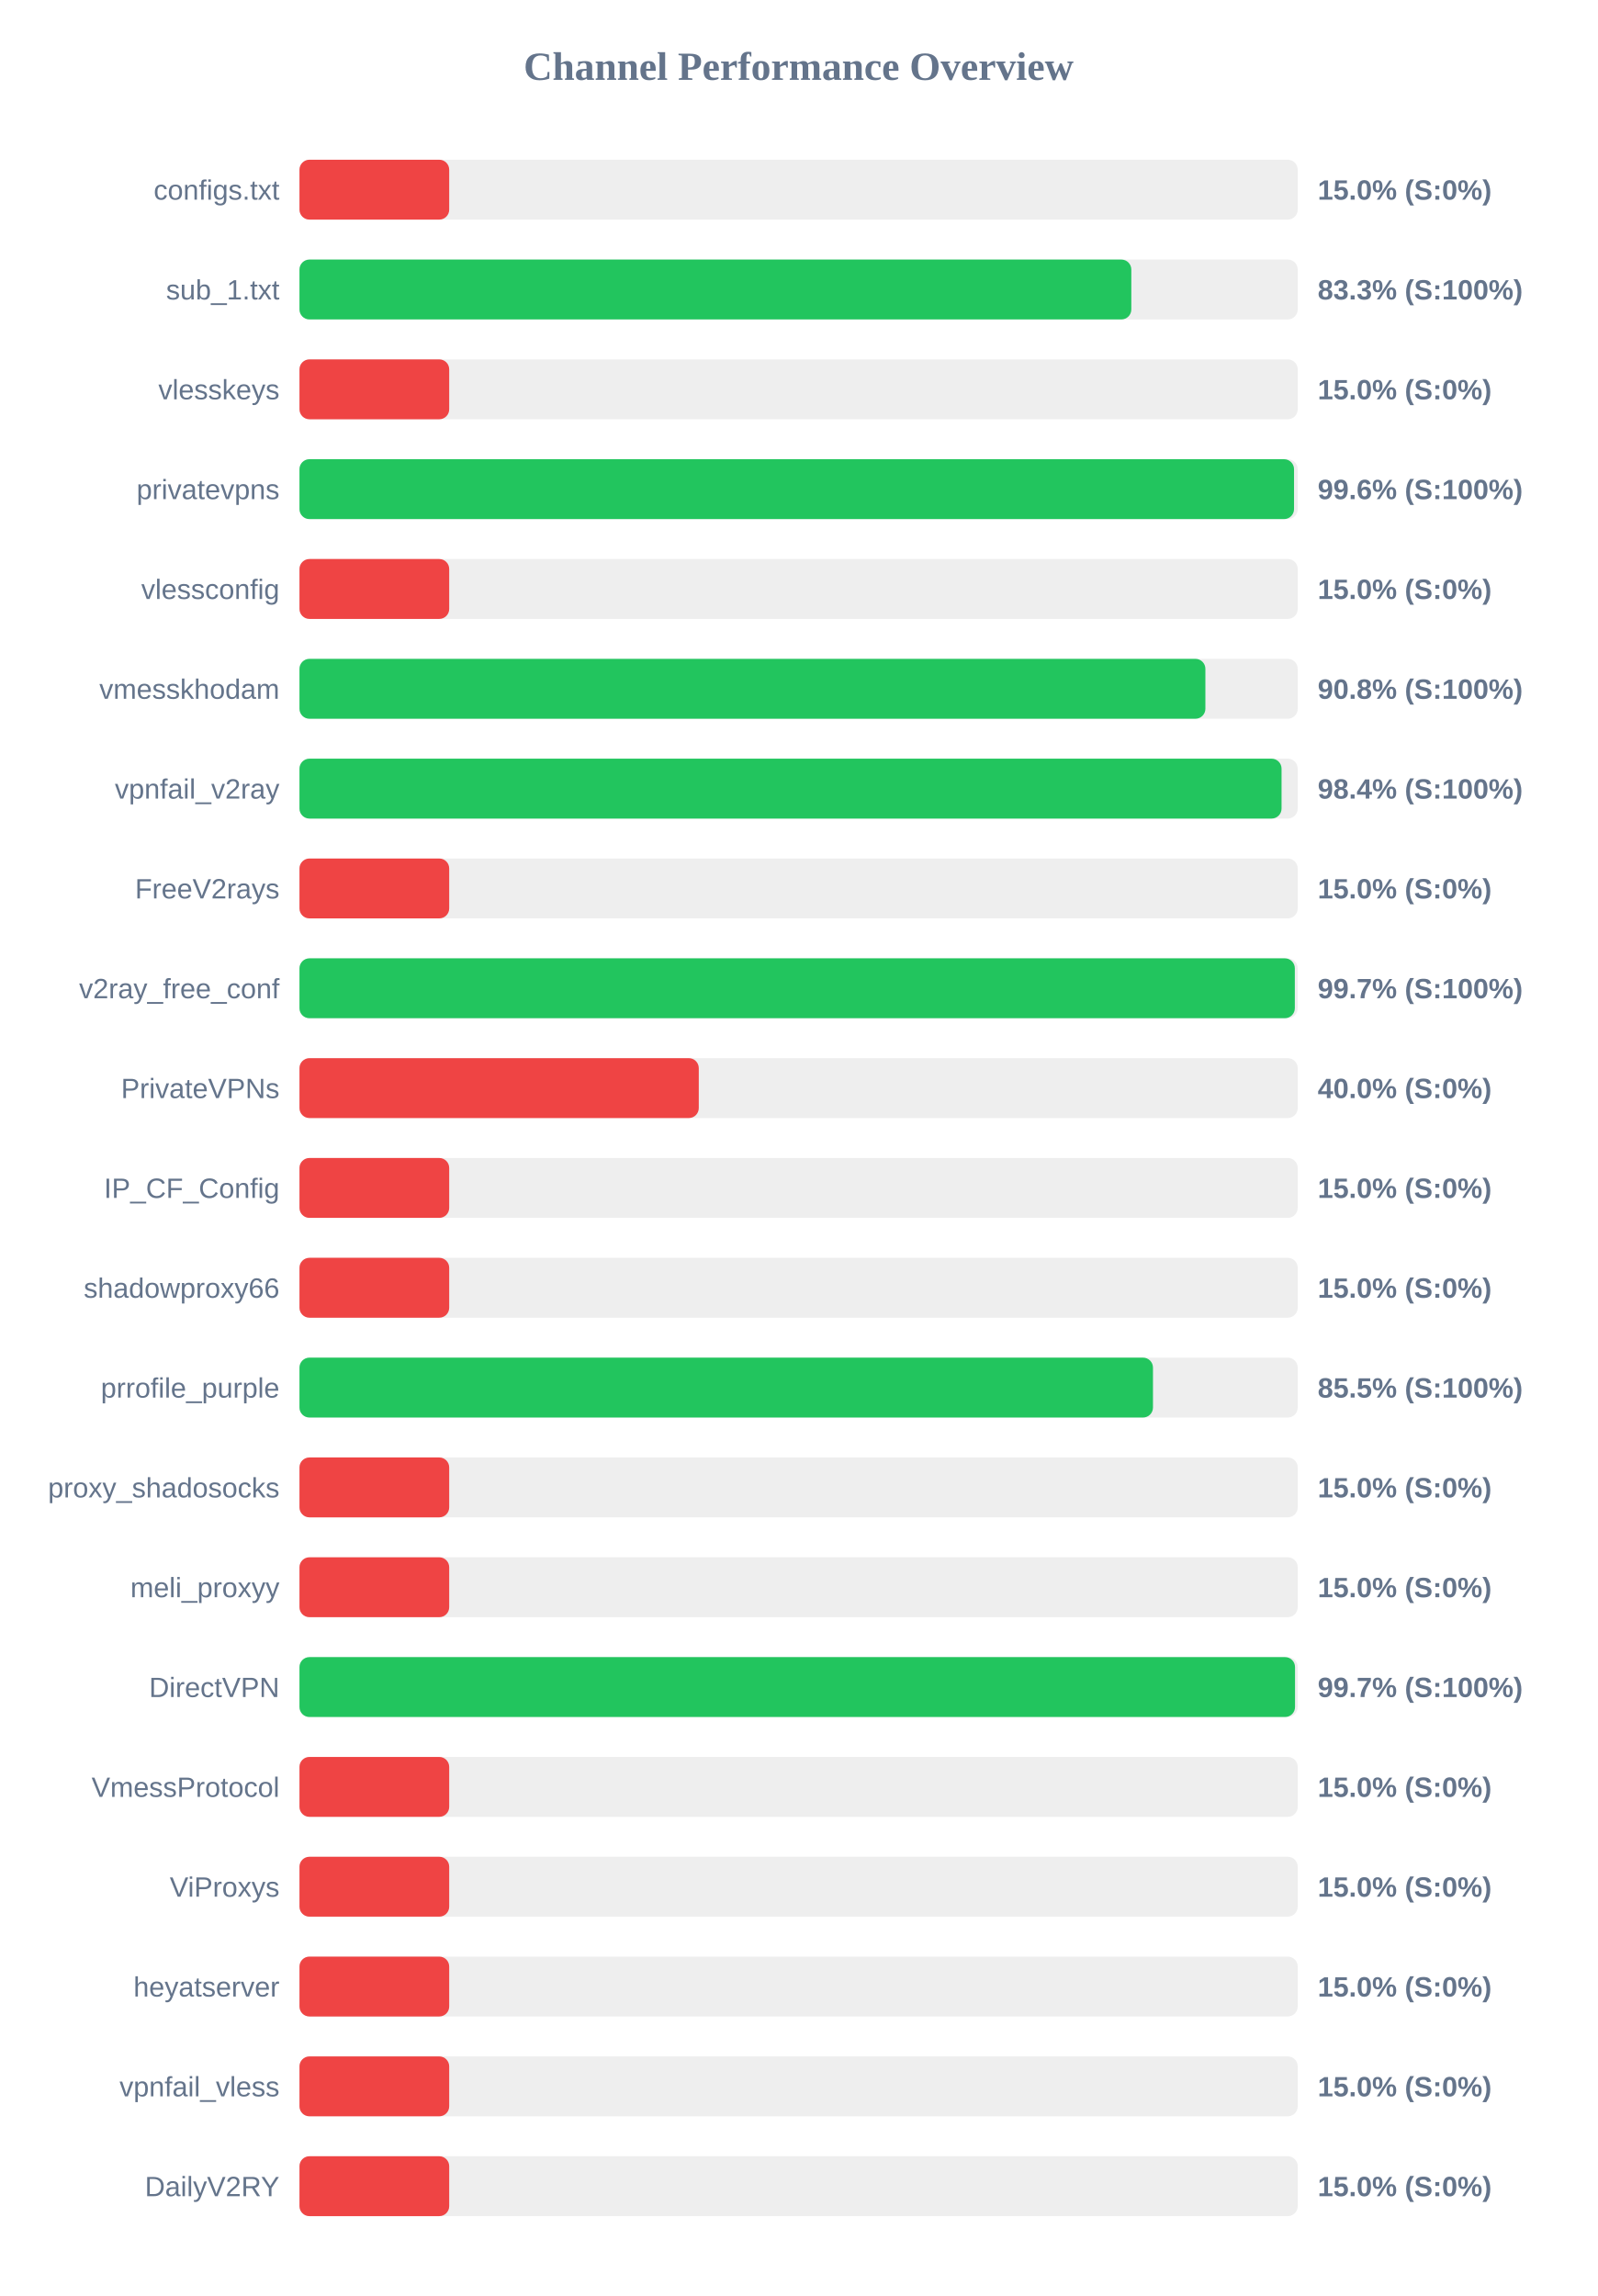
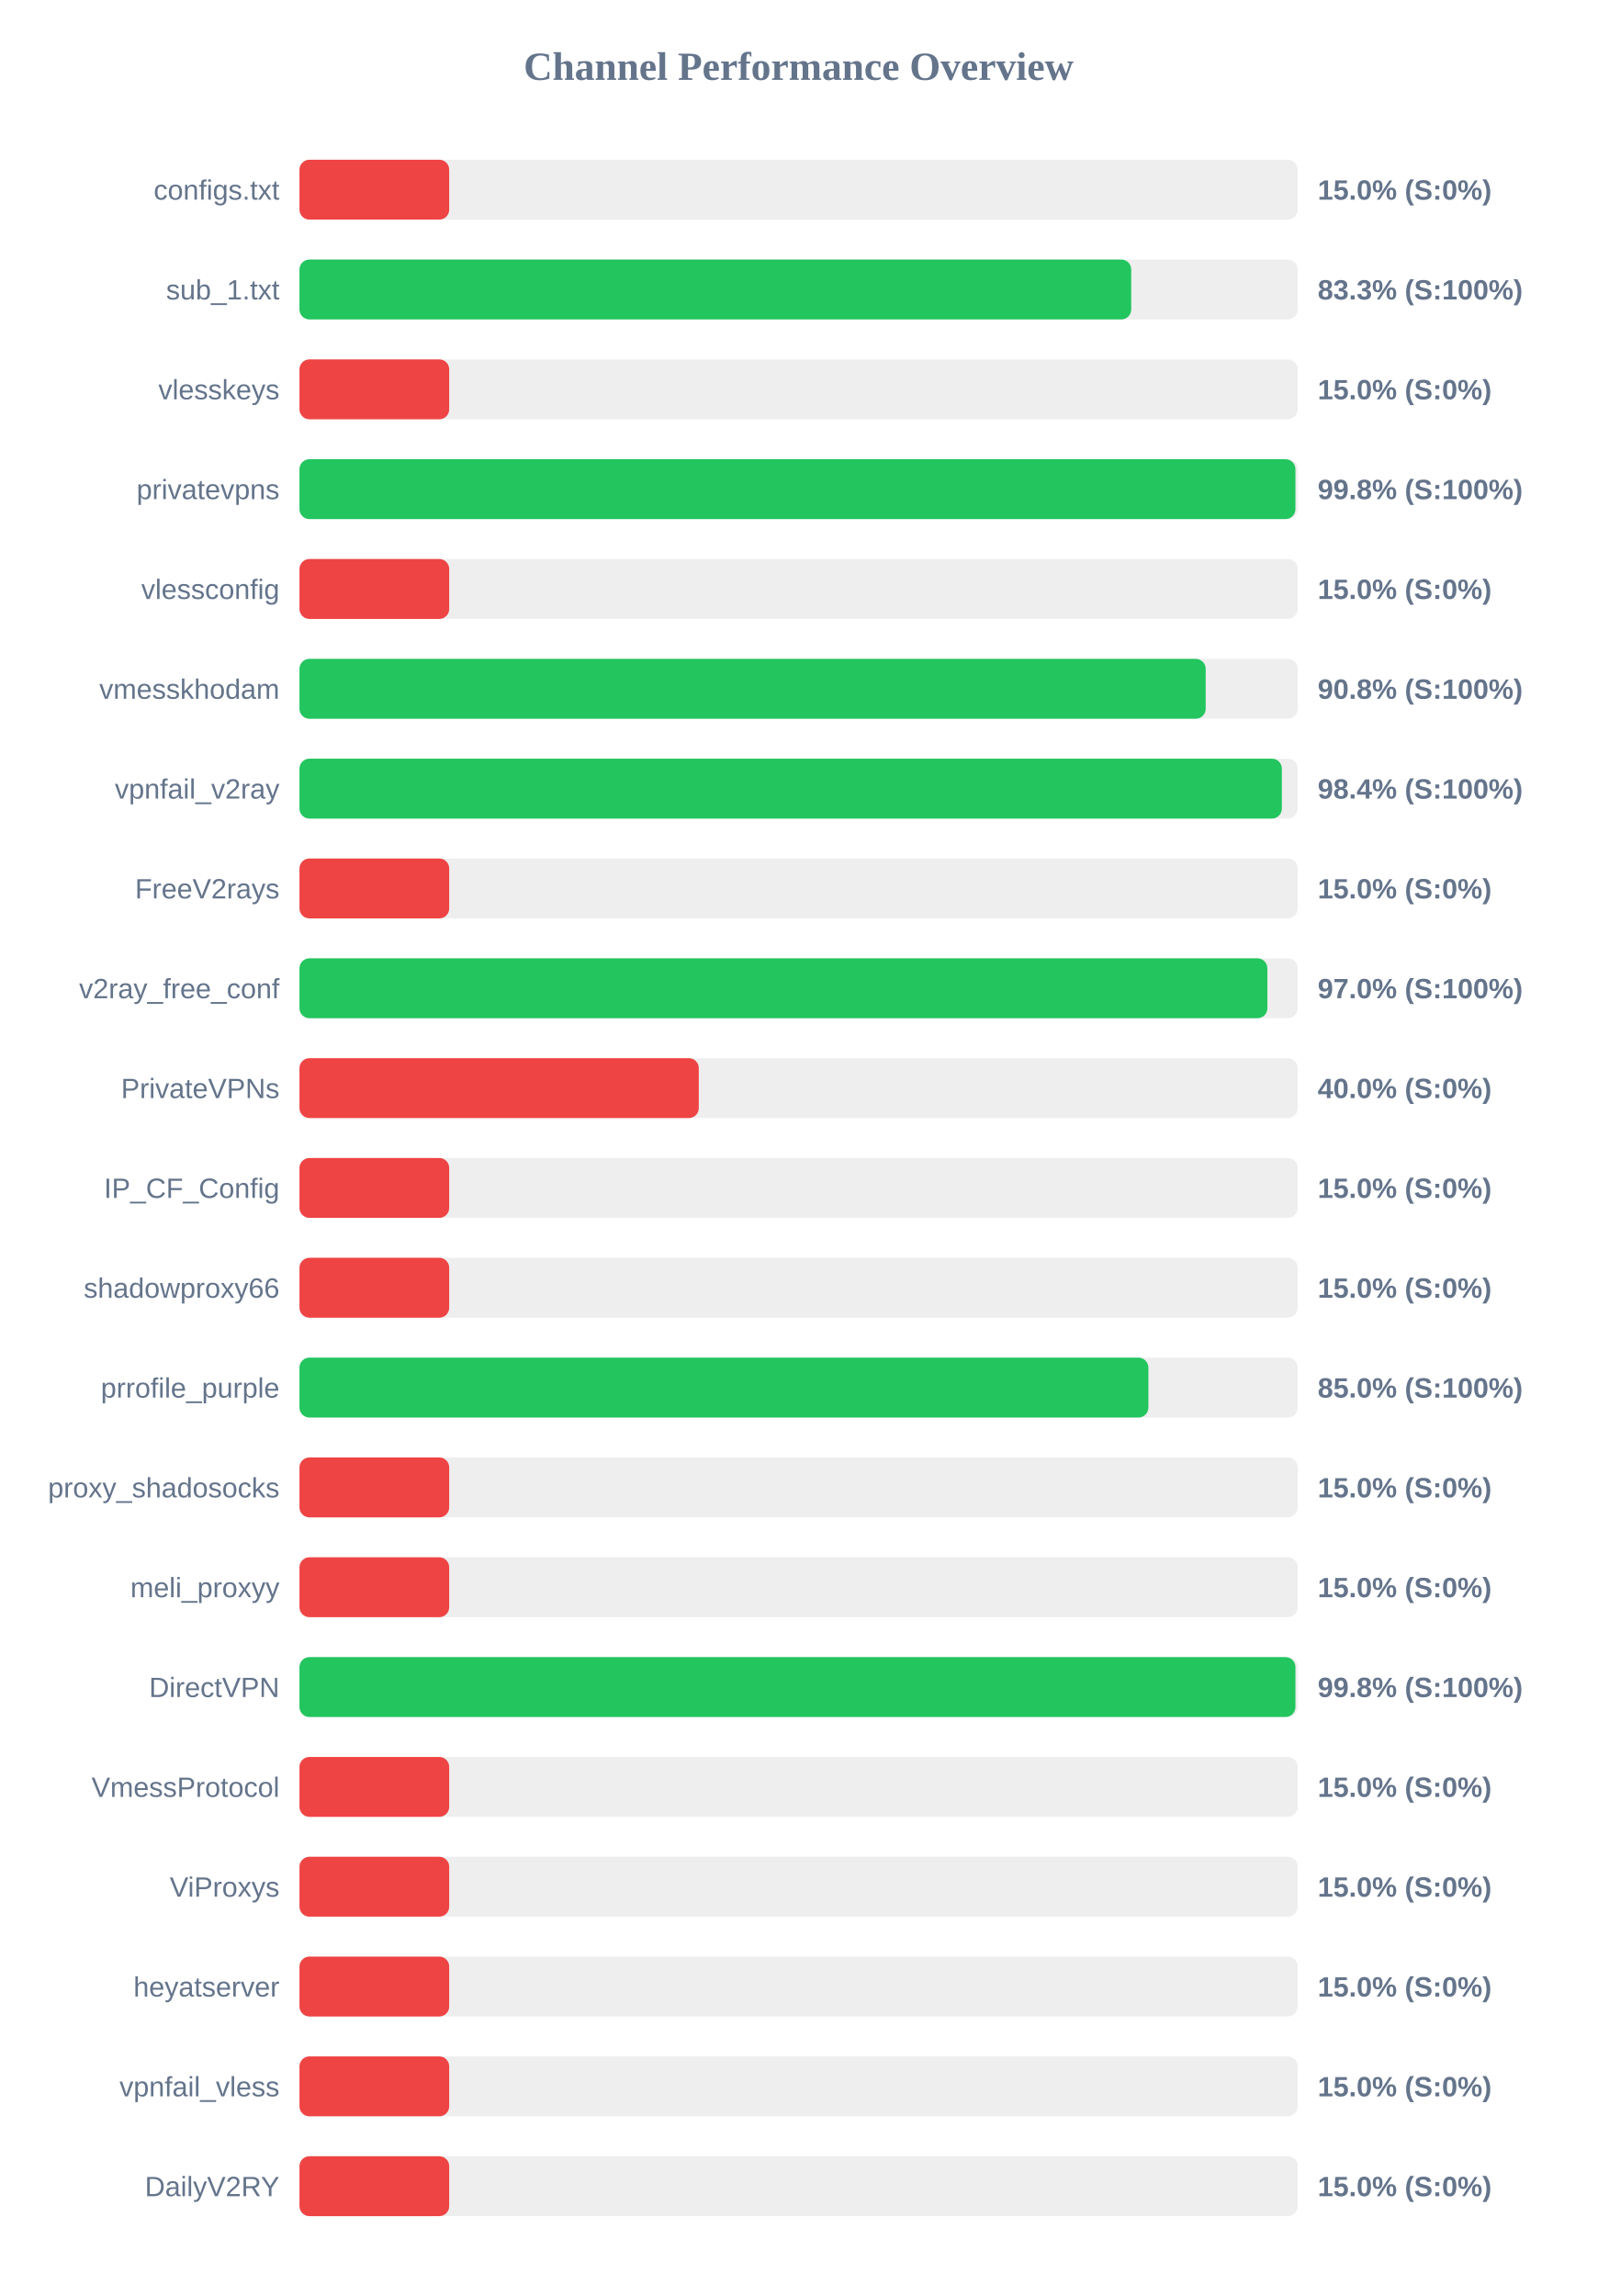
<svg xmlns="http://www.w3.org/2000/svg" width="800" height="1150" version="1.1">
  <style>
        .row { font: 14px Arial; fill: #64748b; }
        .score { font: bold 14px Arial; fill: #64748b; }
    </style>
  <text x="400" y="40" text-anchor="middle" font-size="20px" font-weight="bold" fill="#64748b">Channel Performance Overview</text>
  <rect x="150" y="80" width="500" height="30" fill="#eee" rx="5" />
  <rect x="150" y="80" width="75.0" height="30" fill="#ef4444" rx="5" />
  <text x="140" y="100" text-anchor="end" class="row">configs.txt</text>
  <text x="660" y="100" text-anchor="start" class="score">15.0% (S:0%)</text>
  <rect x="150" y="130" width="500" height="30" fill="#eee" rx="5" />
-   <rect x="150" y="130" width="416.65" height="30" fill="#22c55e" rx="5" />
+   <rect x="150" y="130" width="416.6" height="30" fill="#22c55e" rx="5" />
  <text x="140" y="150" text-anchor="end" class="row">sub_1.txt</text>
  <text x="660" y="150" text-anchor="start" class="score">83.3% (S:100%)</text>
  <rect x="150" y="180" width="500" height="30" fill="#eee" rx="5" />
  <rect x="150" y="180" width="75.0" height="30" fill="#ef4444" rx="5" />
  <text x="140" y="200" text-anchor="end" class="row">vlesskeys</text>
  <text x="660" y="200" text-anchor="start" class="score">15.0% (S:0%)</text>
  <rect x="150" y="230" width="500" height="30" fill="#eee" rx="5" />
-   <rect x="150" y="230" width="498.15" height="30" fill="#22c55e" rx="5" />
+   <rect x="150" y="230" width="498.85" height="30" fill="#22c55e" rx="5" />
  <text x="140" y="250" text-anchor="end" class="row">privatevpns</text>
-   <text x="660" y="250" text-anchor="start" class="score">99.6% (S:100%)</text>
+   <text x="660" y="250" text-anchor="start" class="score">99.8% (S:100%)</text>
  <rect x="150" y="280" width="500" height="30" fill="#eee" rx="5" />
  <rect x="150" y="280" width="75.0" height="30" fill="#ef4444" rx="5" />
  <text x="140" y="300" text-anchor="end" class="row">vlessconfig</text>
  <text x="660" y="300" text-anchor="start" class="score">15.0% (S:0%)</text>
  <rect x="150" y="330" width="500" height="30" fill="#eee" rx="5" />
-   <rect x="150" y="330" width="453.75" height="30" fill="#22c55e" rx="5" />
+   <rect x="150" y="330" width="453.9" height="30" fill="#22c55e" rx="5" />
  <text x="140" y="350" text-anchor="end" class="row">vmesskhodam</text>
  <text x="660" y="350" text-anchor="start" class="score">90.8% (S:100%)</text>
  <rect x="150" y="380" width="500" height="30" fill="#eee" rx="5" />
-   <rect x="150" y="380" width="491.9" height="30" fill="#22c55e" rx="5" />
+   <rect x="150" y="380" width="492.05" height="30" fill="#22c55e" rx="5" />
  <text x="140" y="400" text-anchor="end" class="row">vpnfail_v2ray</text>
  <text x="660" y="400" text-anchor="start" class="score">98.4% (S:100%)</text>
  <rect x="150" y="430" width="500" height="30" fill="#eee" rx="5" />
  <rect x="150" y="430" width="75.0" height="30" fill="#ef4444" rx="5" />
  <text x="140" y="450" text-anchor="end" class="row">FreeV2rays</text>
  <text x="660" y="450" text-anchor="start" class="score">15.0% (S:0%)</text>
  <rect x="150" y="480" width="500" height="30" fill="#eee" rx="5" />
-   <rect x="150" y="480" width="498.55" height="30" fill="#22c55e" rx="5" />
+   <rect x="150" y="480" width="484.8" height="30" fill="#22c55e" rx="5" />
  <text x="140" y="500" text-anchor="end" class="row">v2ray_free_conf</text>
-   <text x="660" y="500" text-anchor="start" class="score">99.7% (S:100%)</text>
+   <text x="660" y="500" text-anchor="start" class="score">97.0% (S:100%)</text>
  <rect x="150" y="530" width="500" height="30" fill="#eee" rx="5" />
  <rect x="150" y="530" width="200.0" height="30" fill="#ef4444" rx="5" />
  <text x="140" y="550" text-anchor="end" class="row">PrivateVPNs</text>
  <text x="660" y="550" text-anchor="start" class="score">40.0% (S:0%)</text>
  <rect x="150" y="580" width="500" height="30" fill="#eee" rx="5" />
  <rect x="150" y="580" width="75.0" height="30" fill="#ef4444" rx="5" />
  <text x="140" y="600" text-anchor="end" class="row">IP_CF_Config</text>
  <text x="660" y="600" text-anchor="start" class="score">15.0% (S:0%)</text>
  <rect x="150" y="630" width="500" height="30" fill="#eee" rx="5" />
  <rect x="150" y="630" width="75.0" height="30" fill="#ef4444" rx="5" />
  <text x="140" y="650" text-anchor="end" class="row">shadowproxy66</text>
  <text x="660" y="650" text-anchor="start" class="score">15.0% (S:0%)</text>
  <rect x="150" y="680" width="500" height="30" fill="#eee" rx="5" />
-   <rect x="150" y="680" width="427.5" height="30" fill="#22c55e" rx="5" />
+   <rect x="150" y="680" width="425.2" height="30" fill="#22c55e" rx="5" />
  <text x="140" y="700" text-anchor="end" class="row">prrofile_purple</text>
-   <text x="660" y="700" text-anchor="start" class="score">85.5% (S:100%)</text>
+   <text x="660" y="700" text-anchor="start" class="score">85.0% (S:100%)</text>
  <rect x="150" y="730" width="500" height="30" fill="#eee" rx="5" />
  <rect x="150" y="730" width="75.0" height="30" fill="#ef4444" rx="5" />
  <text x="140" y="750" text-anchor="end" class="row">proxy_shadosocks</text>
  <text x="660" y="750" text-anchor="start" class="score">15.0% (S:0%)</text>
  <rect x="150" y="780" width="500" height="30" fill="#eee" rx="5" />
  <rect x="150" y="780" width="75.0" height="30" fill="#ef4444" rx="5" />
  <text x="140" y="800" text-anchor="end" class="row">meli_proxyy</text>
  <text x="660" y="800" text-anchor="start" class="score">15.0% (S:0%)</text>
  <rect x="150" y="830" width="500" height="30" fill="#eee" rx="5" />
-   <rect x="150" y="830" width="498.65" height="30" fill="#22c55e" rx="5" />
+   <rect x="150" y="830" width="498.85" height="30" fill="#22c55e" rx="5" />
  <text x="140" y="850" text-anchor="end" class="row">DirectVPN</text>
-   <text x="660" y="850" text-anchor="start" class="score">99.7% (S:100%)</text>
+   <text x="660" y="850" text-anchor="start" class="score">99.8% (S:100%)</text>
  <rect x="150" y="880" width="500" height="30" fill="#eee" rx="5" />
  <rect x="150" y="880" width="75.0" height="30" fill="#ef4444" rx="5" />
  <text x="140" y="900" text-anchor="end" class="row">VmessProtocol</text>
  <text x="660" y="900" text-anchor="start" class="score">15.0% (S:0%)</text>
  <rect x="150" y="930" width="500" height="30" fill="#eee" rx="5" />
  <rect x="150" y="930" width="75.0" height="30" fill="#ef4444" rx="5" />
  <text x="140" y="950" text-anchor="end" class="row">ViProxys</text>
  <text x="660" y="950" text-anchor="start" class="score">15.0% (S:0%)</text>
  <rect x="150" y="980" width="500" height="30" fill="#eee" rx="5" />
  <rect x="150" y="980" width="75.0" height="30" fill="#ef4444" rx="5" />
  <text x="140" y="1000" text-anchor="end" class="row">heyatserver</text>
  <text x="660" y="1000" text-anchor="start" class="score">15.0% (S:0%)</text>
  <rect x="150" y="1030" width="500" height="30" fill="#eee" rx="5" />
  <rect x="150" y="1030" width="75.0" height="30" fill="#ef4444" rx="5" />
  <text x="140" y="1050" text-anchor="end" class="row">vpnfail_vless</text>
  <text x="660" y="1050" text-anchor="start" class="score">15.0% (S:0%)</text>
  <rect x="150" y="1080" width="500" height="30" fill="#eee" rx="5" />
  <rect x="150" y="1080" width="75.0" height="30" fill="#ef4444" rx="5" />
  <text x="140" y="1100" text-anchor="end" class="row">DailyV2RY</text>
  <text x="660" y="1100" text-anchor="start" class="score">15.0% (S:0%)</text>
</svg>
